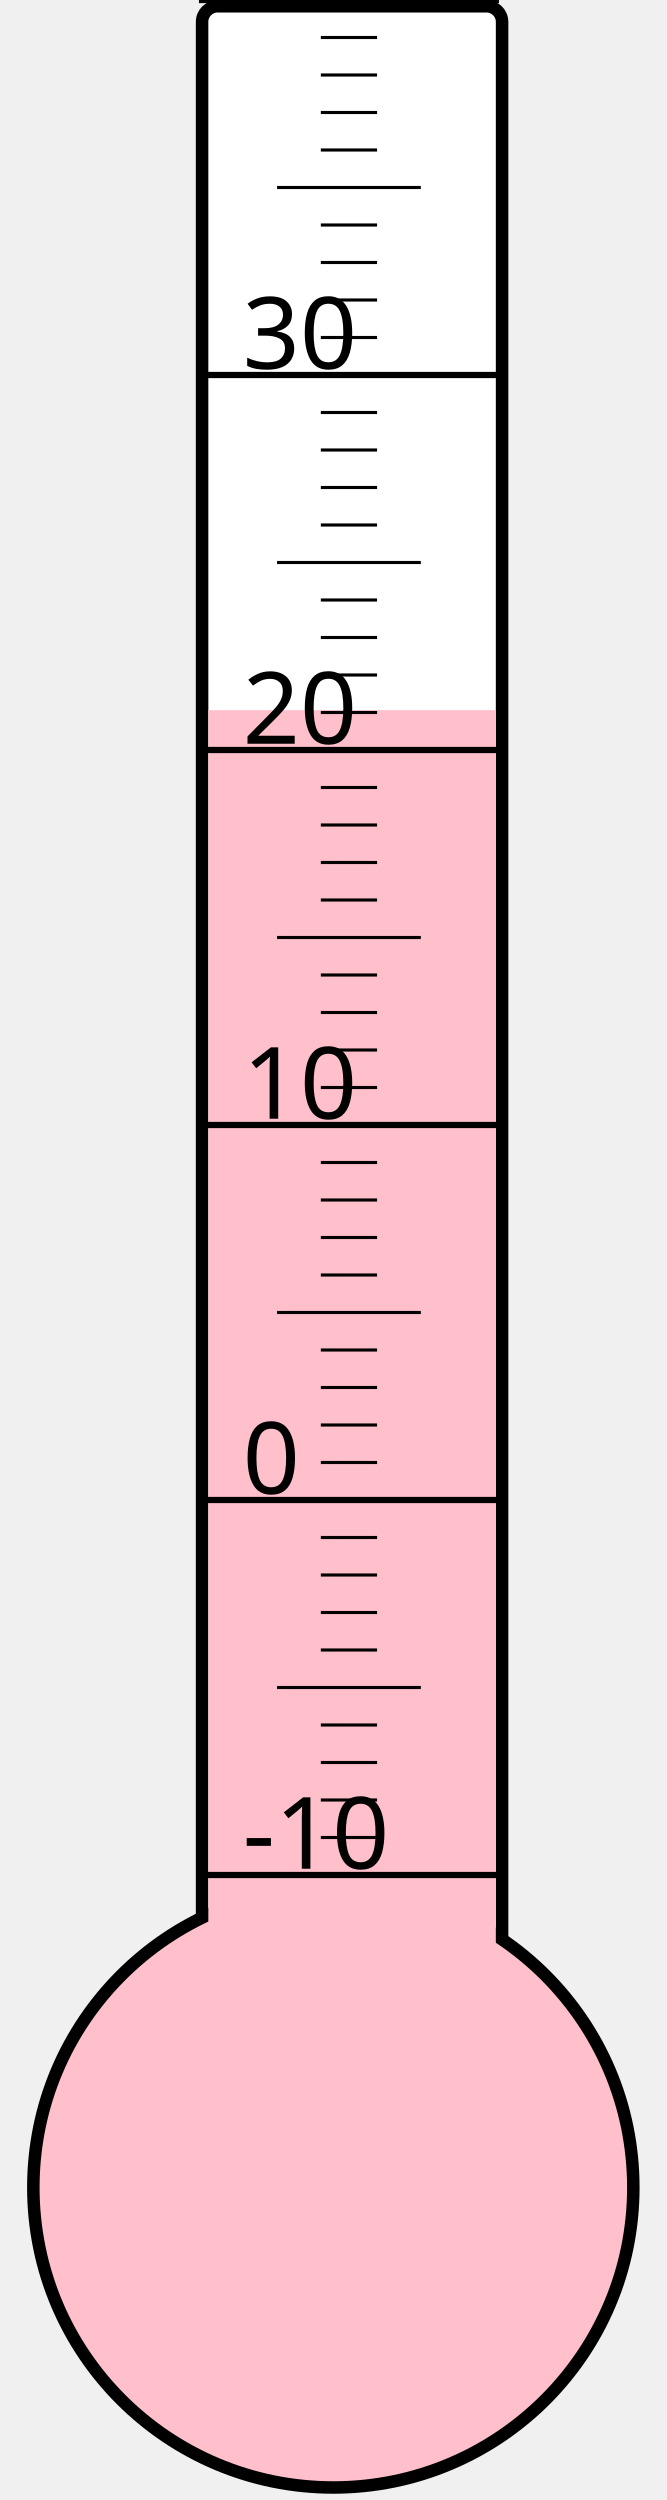
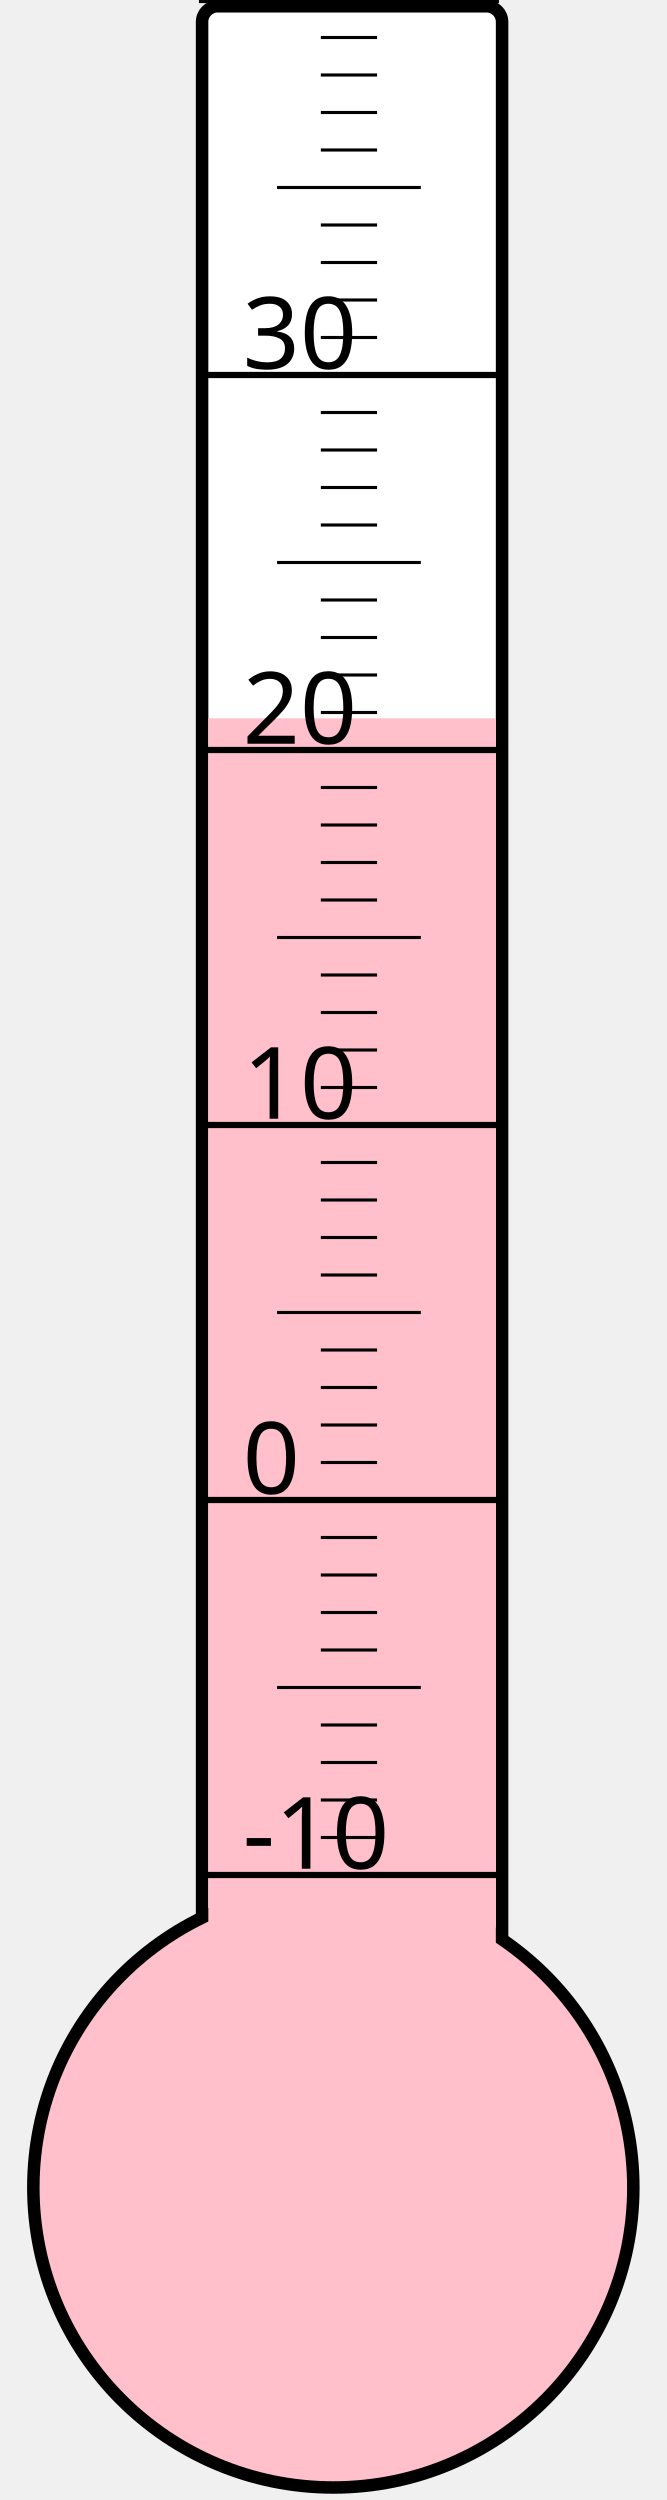
<svg xmlns="http://www.w3.org/2000/svg" width="40px" height="150px" viewBox="0 0 200 800">
  <rect width="200" height="800" x="0" y="0" style="fill: #ffffeb; fill-opacity: 0;" />
  <rect width="96" height="680" x="58" y="2" rx="5" ry="5" style="fill: white; fill-opacity: 1; stroke: black; stroke-width: 4;" />
  <circle cx="100" cy="700" r="96" style="fill: pink; stroke: black; stroke-width: 4;" />
-   <rect width="92" height="472.75" x="60" y="227.25" style="fill: pink; fill-opacity: 1; stroke-width: 0;" />
+   <rect width="92" height="470.125" x="60" y="229.875" style="fill: pink; fill-opacity: 1; stroke-width: 0;" />
  <text x="71" y="598" style="font-family: sans-serif; font-size: 24pt;">-10</text>
  <text x="71" y="478" style="font-family: sans-serif; font-size: 24pt;">0</text>
  <text x="71" y="358" style="font-family: sans-serif; font-size: 24pt;">10</text>
  <text x="71" y="238" style="font-family: sans-serif; font-size: 24pt;">20</text>
  <text x="71" y="118" style="font-family: sans-serif; font-size: 24pt;">30</text>
  <g style="stroke: black;">
    <line x1="57" y1="600" x2="153" y2="600" style="stroke-width: 2;" />
    <line x1="96" y1="588" x2="114" y2="588" style="stroke-width: 1;" />
    <line x1="96" y1="576" x2="114" y2="576" style="stroke-width: 1;" />
    <line x1="96" y1="564" x2="114" y2="564" style="stroke-width: 1;" />
    <line x1="96" y1="552" x2="114" y2="552" style="stroke-width: 1;" />
    <line x1="82" y1="540" x2="128" y2="540" style="stroke-width: 1;" />
    <line x1="96" y1="528" x2="114" y2="528" style="stroke-width: 1;" />
    <line x1="96" y1="516" x2="114" y2="516" style="stroke-width: 1;" />
    <line x1="96" y1="504" x2="114" y2="504" style="stroke-width: 1;" />
    <line x1="96" y1="492" x2="114" y2="492" style="stroke-width: 1;" />
    <line x1="57" y1="480" x2="153" y2="480" style="stroke-width: 2;" />
    <line x1="96" y1="468" x2="114" y2="468" style="stroke-width: 1;" />
    <line x1="96" y1="456" x2="114" y2="456" style="stroke-width: 1;" />
    <line x1="96" y1="444" x2="114" y2="444" style="stroke-width: 1;" />
    <line x1="96" y1="432" x2="114" y2="432" style="stroke-width: 1;" />
    <line x1="82" y1="420" x2="128" y2="420" style="stroke-width: 1;" />
    <line x1="96" y1="408" x2="114" y2="408" style="stroke-width: 1;" />
    <line x1="96" y1="396" x2="114" y2="396" style="stroke-width: 1;" />
    <line x1="96" y1="384" x2="114" y2="384" style="stroke-width: 1;" />
    <line x1="96" y1="372" x2="114" y2="372" style="stroke-width: 1;" />
    <line x1="57" y1="360" x2="153" y2="360" style="stroke-width: 2;" />
    <line x1="96" y1="348" x2="114" y2="348" style="stroke-width: 1;" />
    <line x1="96" y1="336" x2="114" y2="336" style="stroke-width: 1;" />
    <line x1="96" y1="324" x2="114" y2="324" style="stroke-width: 1;" />
    <line x1="96" y1="312" x2="114" y2="312" style="stroke-width: 1;" />
    <line x1="82" y1="300" x2="128" y2="300" style="stroke-width: 1;" />
    <line x1="96" y1="288" x2="114" y2="288" style="stroke-width: 1;" />
    <line x1="96" y1="276" x2="114" y2="276" style="stroke-width: 1;" />
    <line x1="96" y1="264" x2="114" y2="264" style="stroke-width: 1;" />
    <line x1="96" y1="252" x2="114" y2="252" style="stroke-width: 1;" />
    <line x1="57" y1="240" x2="153" y2="240" style="stroke-width: 2;" />
    <line x1="96" y1="228" x2="114" y2="228" style="stroke-width: 1;" />
    <line x1="96" y1="216" x2="114" y2="216" style="stroke-width: 1;" />
    <line x1="96" y1="204" x2="114" y2="204" style="stroke-width: 1;" />
    <line x1="96" y1="192" x2="114" y2="192" style="stroke-width: 1;" />
    <line x1="82" y1="180" x2="128" y2="180" style="stroke-width: 1;" />
    <line x1="96" y1="168" x2="114" y2="168" style="stroke-width: 1;" />
    <line x1="96" y1="156" x2="114" y2="156" style="stroke-width: 1;" />
    <line x1="96" y1="144" x2="114" y2="144" style="stroke-width: 1;" />
    <line x1="96" y1="132" x2="114" y2="132" style="stroke-width: 1;" />
    <line x1="57" y1="120" x2="153" y2="120" style="stroke-width: 2;" />
    <line x1="96" y1="108" x2="114" y2="108" style="stroke-width: 1;" />
    <line x1="96" y1="96" x2="114" y2="96" style="stroke-width: 1;" />
    <line x1="96" y1="84" x2="114" y2="84" style="stroke-width: 1;" />
    <line x1="96" y1="72" x2="114" y2="72" style="stroke-width: 1;" />
    <line x1="82" y1="60" x2="128" y2="60" style="stroke-width: 1;" />
    <line x1="96" y1="48" x2="114" y2="48" style="stroke-width: 1;" />
    <line x1="96" y1="36" x2="114" y2="36" style="stroke-width: 1;" />
    <line x1="96" y1="24" x2="114" y2="24" style="stroke-width: 1;" />
    <line x1="96" y1="12" x2="114" y2="12" style="stroke-width: 1;" />
    <line x1="57" y1="0" x2="153" y2="0" style="stroke-width: 2;" />
  </g>
</svg>
